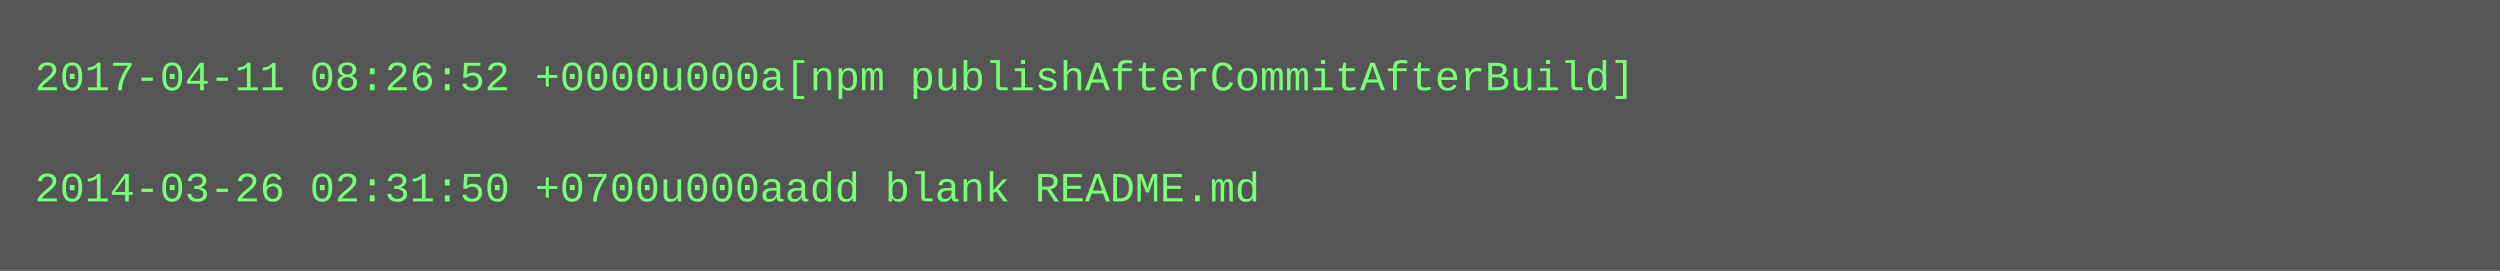
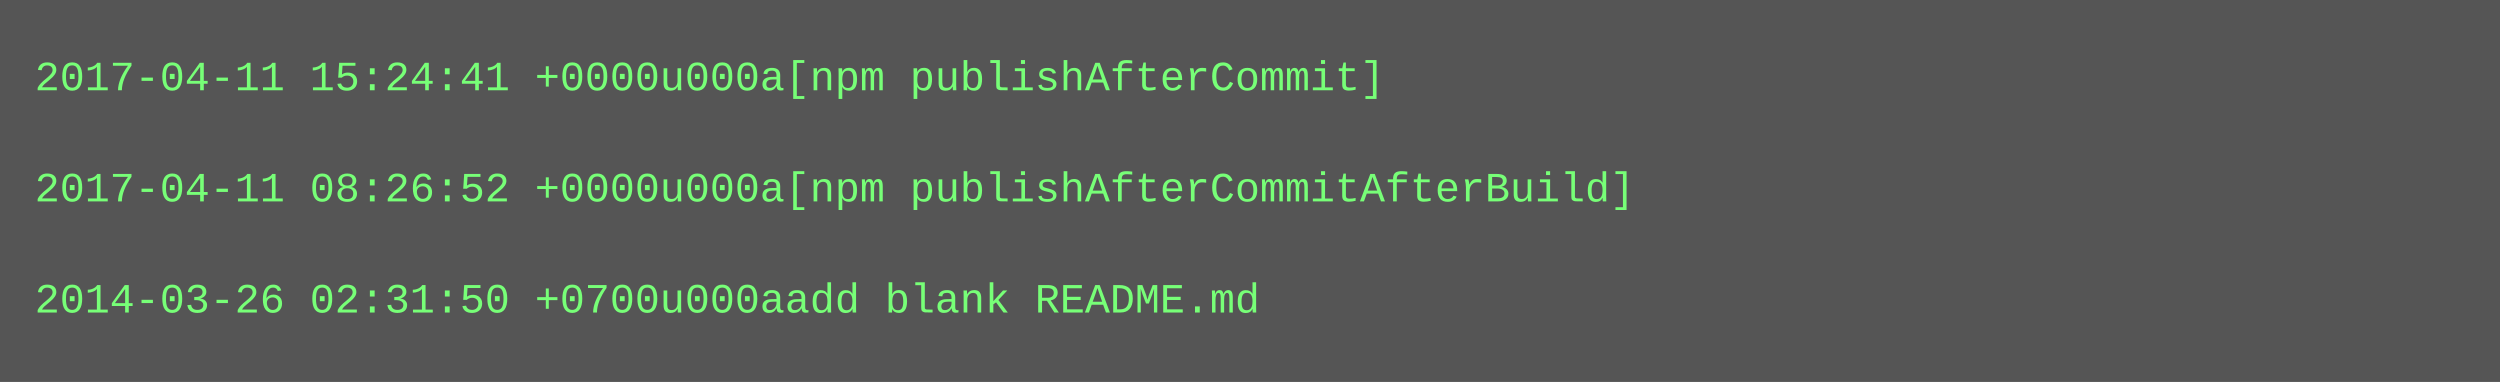
- <svg xmlns="http://www.w3.org/2000/svg" height="78" width="720">
-   <rect height="78" fill="#555" width="720" />
+ <svg xmlns="http://www.w3.org/2000/svg" height="110" width="720">
+   <rect height="110" fill="#555" width="720" />
  <text fill="#7f7" font-family="Courier New" font-size="12" xml:space="preserve">
-     <tspan x="10" y="26">2017-04-11 08:26:52 +0000u000a[npm publishAfterCommitAfterBuild]</tspan>
+     <tspan x="10" y="26">2017-04-11 15:24:41 +0000u000a[npm publishAfterCommit]</tspan>
    <tspan x="10" y="42" />
-     <tspan x="10" y="58">2014-03-26 02:31:50 +0700u000aadd blank README.md</tspan>
+     <tspan x="10" y="58">2017-04-11 08:26:52 +0000u000a[npm publishAfterCommitAfterBuild]</tspan>
+     <tspan x="10" y="74" />
+     <tspan x="10" y="90">2014-03-26 02:31:50 +0700u000aadd blank README.md</tspan>
  </text>
</svg>
